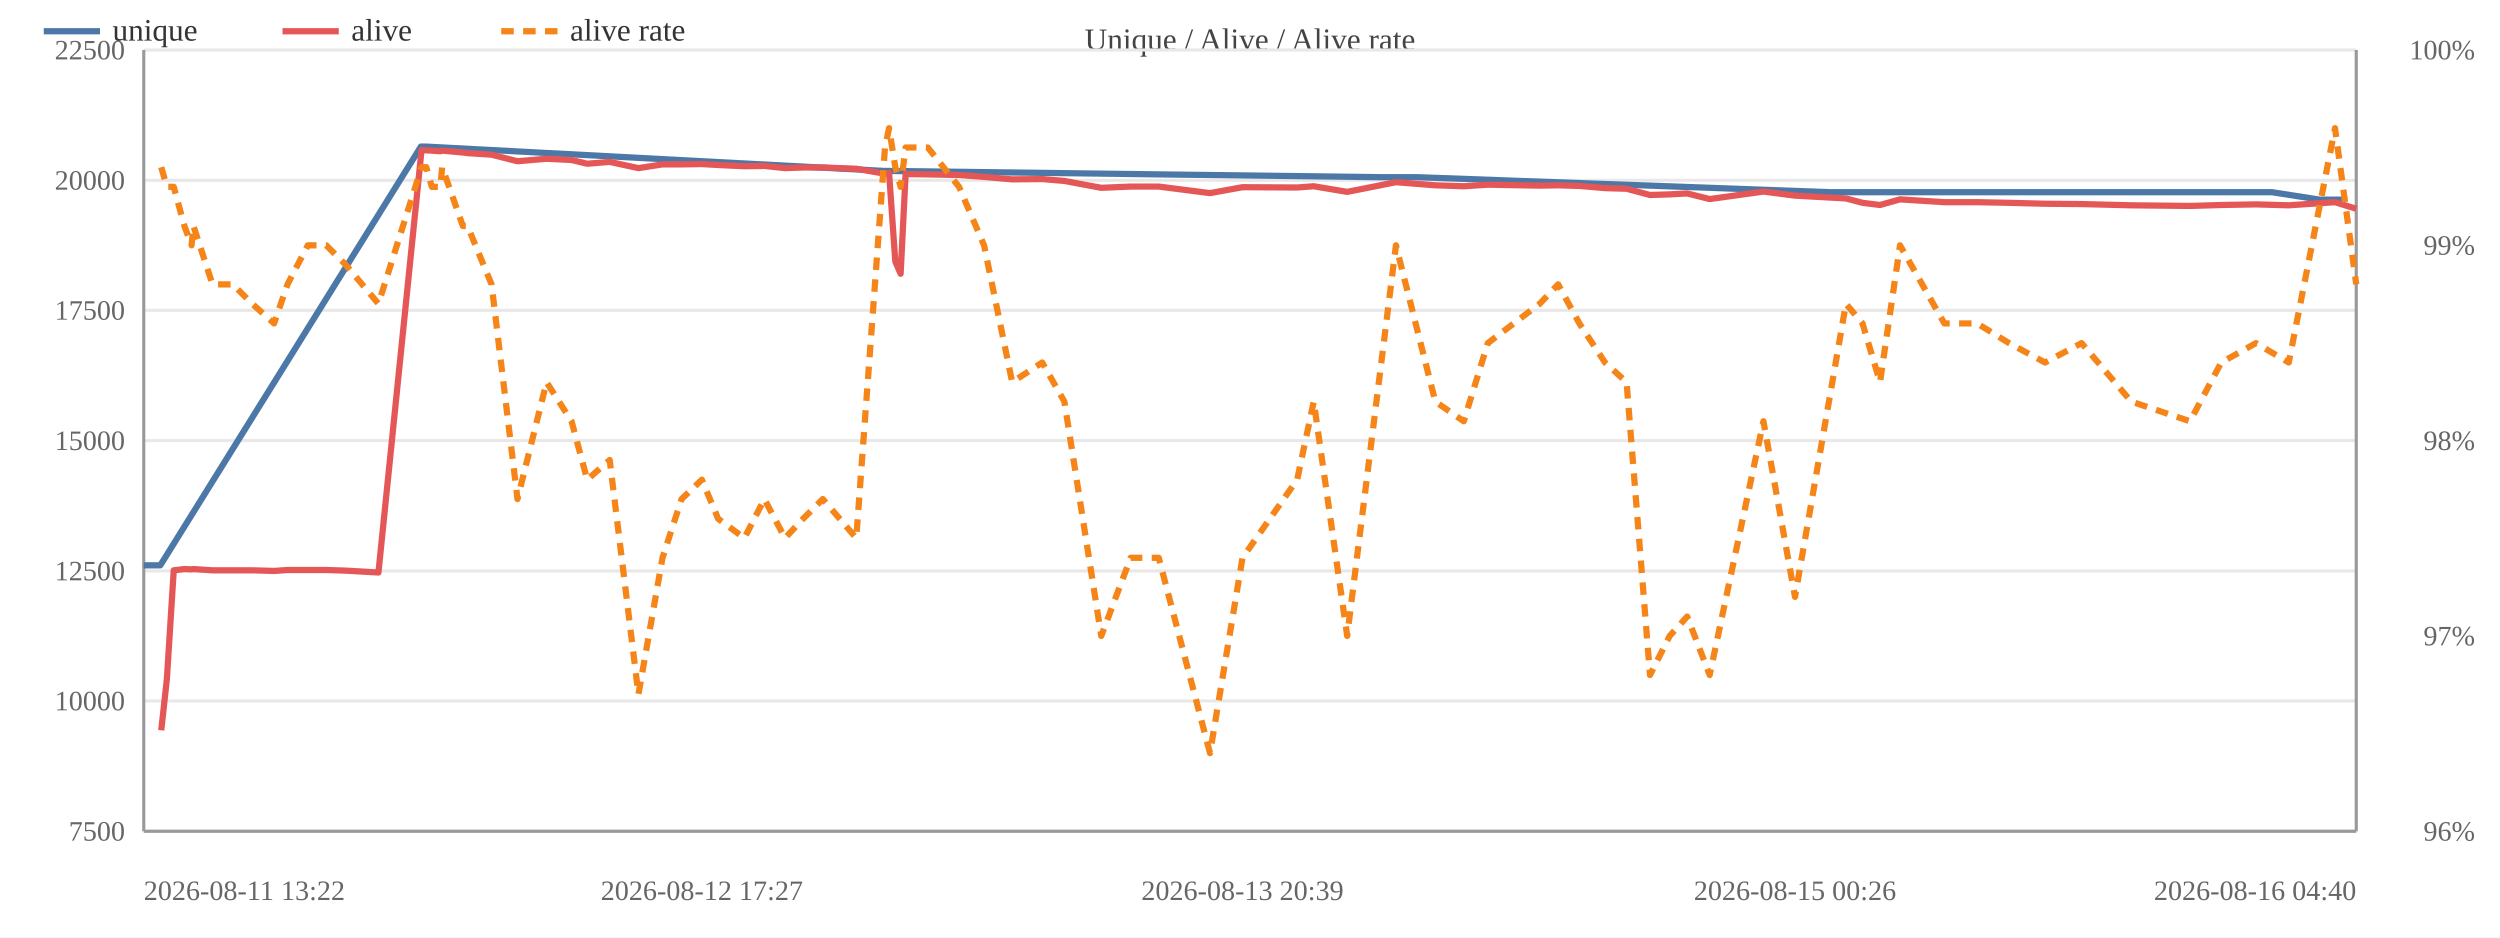
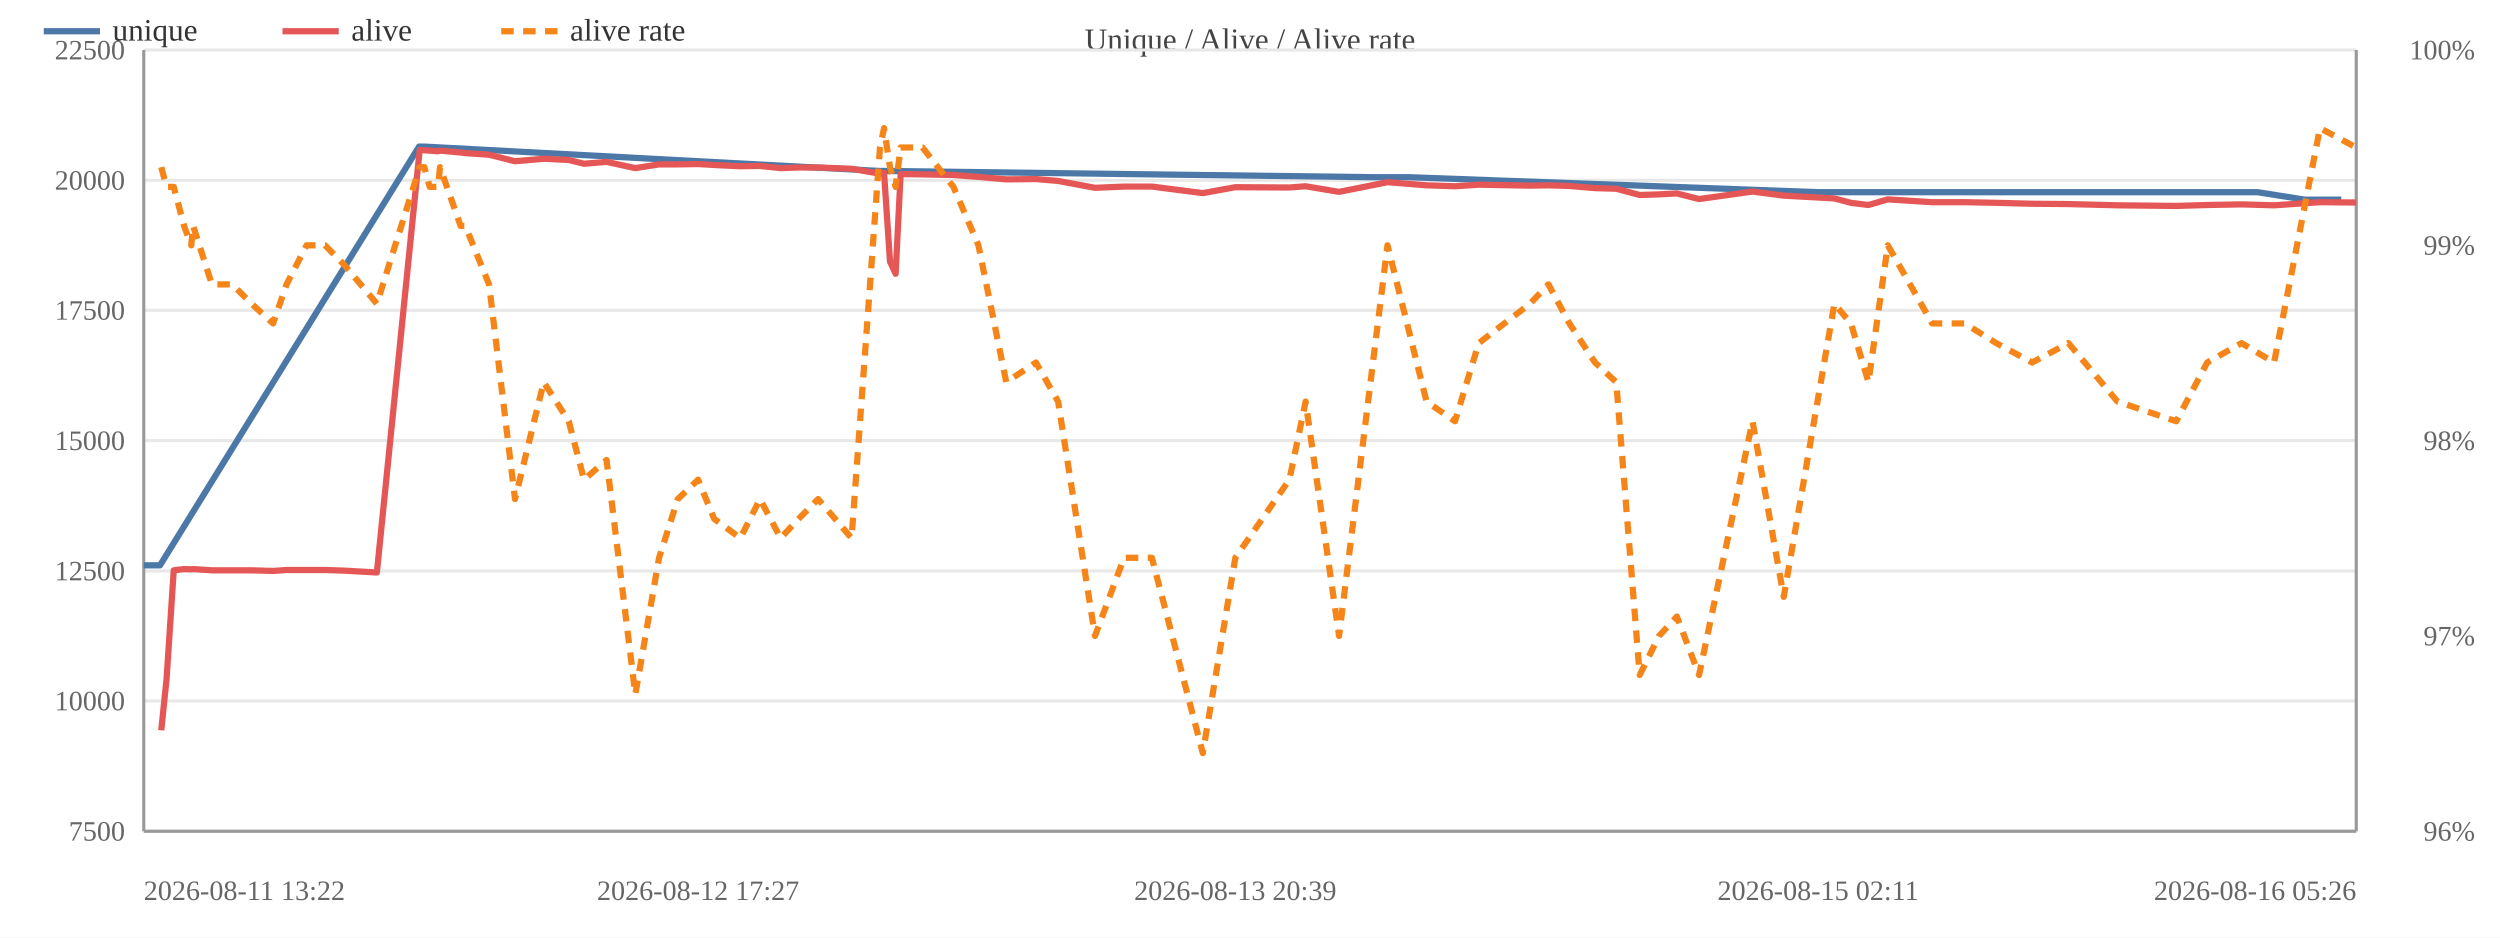
<svg xmlns="http://www.w3.org/2000/svg" width="800" height="300" viewBox="0 0 800 300">
  <rect width="800" height="300" fill="#ffffff" />
  <text x="400.0" y="16" font-size="10" text-anchor="middle" fill="#444">Unique / Alive / Alive rate</text>
  <line x1="46" y1="266.0" x2="754" y2="266.0" stroke="#e8e8e8" />
  <text x="40" y="269.0" font-size="9" text-anchor="end" fill="#666">7500</text>
  <line x1="46" y1="224.3" x2="754" y2="224.3" stroke="#e8e8e8" />
  <text x="40" y="227.3" font-size="9" text-anchor="end" fill="#666">10000</text>
  <line x1="46" y1="182.7" x2="754" y2="182.7" stroke="#e8e8e8" />
  <text x="40" y="185.7" font-size="9" text-anchor="end" fill="#666">12500</text>
  <line x1="46" y1="141.0" x2="754" y2="141.0" stroke="#e8e8e8" />
  <text x="40" y="144.0" font-size="9" text-anchor="end" fill="#666">15000</text>
  <line x1="46" y1="99.3" x2="754" y2="99.3" stroke="#e8e8e8" />
  <text x="40" y="102.3" font-size="9" text-anchor="end" fill="#666">17500</text>
  <line x1="46" y1="57.7" x2="754" y2="57.7" stroke="#e8e8e8" />
  <text x="40" y="60.7" font-size="9" text-anchor="end" fill="#666">20000</text>
  <line x1="46" y1="16.0" x2="754" y2="16.0" stroke="#e8e8e8" />
  <text x="40" y="19.0" font-size="9" text-anchor="end" fill="#666">22500</text>
  <text x="792" y="269.0" font-size="9" text-anchor="end" fill="#666">96%</text>
  <text x="792" y="206.5" font-size="9" text-anchor="end" fill="#666">97%</text>
  <text x="792" y="144.0" font-size="9" text-anchor="end" fill="#666">98%</text>
  <text x="792" y="81.5" font-size="9" text-anchor="end" fill="#666">99%</text>
  <text x="792" y="19.0" font-size="9" text-anchor="end" fill="#666">100%</text>
  <line x1="754" y1="16" x2="754" y2="266" stroke="#999" />
  <line x1="46" y1="16" x2="46" y2="266" stroke="#999" />
  <line x1="46" y1="266" x2="754" y2="266" stroke="#999" />
-   <polyline fill="none" stroke="#4c78a8" stroke-width="2" stroke-linejoin="round" points="46.0,180.9 51.3,180.9 134.7,46.9 136.2,46.9 283.0,54.7 284.3,54.7 441.6,56.7 453.4,56.7 585.5,61.5 591.8,61.5 695.1,61.5 706.6,61.5 716.3,61.5 727.0,61.5 742.4,63.9 749.7,63.9" />
+   <polyline fill="none" stroke="#4c78a8" stroke-width="2" stroke-linejoin="round" points="46.0,180.9 51.2,180.9 134.1,46.9 135.6,46.9 281.4,54.7 282.7,54.7 438.9,56.7 450.7,56.7 581.8,61.5 588.0,61.5 690.7,61.5 702.1,61.5 711.7,61.5 722.4,61.5 737.6,63.9 749.2,63.9" />
  <circle cx="46.0" cy="180.9" r="4" fill="transparent" />
-   <circle cx="51.3" cy="180.9" r="4" fill="transparent" />
-   <circle cx="134.7" cy="46.9" r="4" fill="transparent" />
-   <circle cx="136.2" cy="46.9" r="4" fill="transparent" />
-   <circle cx="283.0" cy="54.7" r="4" fill="transparent" />
-   <circle cx="284.3" cy="54.7" r="4" fill="transparent" />
-   <circle cx="441.6" cy="56.7" r="4" fill="transparent" />
-   <circle cx="453.4" cy="56.7" r="4" fill="transparent" />
-   <circle cx="585.5" cy="61.5" r="4" fill="transparent" />
-   <circle cx="591.8" cy="61.5" r="4" fill="transparent" />
-   <circle cx="695.1" cy="61.5" r="4" fill="transparent" />
-   <circle cx="706.6" cy="61.5" r="4" fill="transparent" />
-   <circle cx="716.3" cy="61.5" r="4" fill="transparent" />
-   <circle cx="727.0" cy="61.5" r="4" fill="transparent" />
-   <circle cx="742.4" cy="63.9" r="4" fill="transparent" />
-   <circle cx="749.7" cy="63.9" r="4" fill="transparent" />
-   <polyline fill="none" stroke="#e45756" stroke-width="2" stroke-linejoin="round" points="51.6,233.7 53.4,217.3 55.6,182.5 59.0,182.1 61.3,182.2 61.9,182.1 68.0,182.5 74.5,182.5 80.7,182.5 87.7,182.7 92.0,182.4 98.5,182.4 104.4,182.4 110.6,182.6 121.1,183.2 134.9,48.0 136.4,48.1 138.2,48.2 140.9,48.4 141.5,48.2 148.1,48.8 149.6,49.0 157.3,49.5 165.6,51.6 174.9,50.8 182.9,51.2 187.9,52.4 195.1,51.8 204.3,53.8 212.0,52.6 218.1,52.6 224.6,52.5 229.8,52.8 238.2,53.2 244.6,53.1 251.2,53.8 257.0,53.6 263.3,53.6 274.0,54.0 283.2,55.6 284.5,55.3 286.5,83.7 288.2,87.6 289.8,55.7 296.9,55.8 306.9,56.0 314.9,56.6 323.9,57.4 333.5,57.3 340.6,57.9 352.4,60.1 361.8,59.7 370.8,59.7 387.2,61.8 397.6,59.9 415.1,60.0 420.4,59.6 431.1,61.4 446.7,58.3 459.3,59.3 468.4,59.6 476.1,59.1 492.7,59.4 498.6,59.3 505.4,59.5 513.6,60.2 520.5,60.4 528.0,62.4 534.3,62.2 539.9,61.9 547.1,63.7 564.3,61.3 574.4,62.6 590.7,63.5 596.0,64.9 601.6,65.6 608.0,63.8 622.2,64.7 632.7,64.7 642.9,64.9 654.4,65.2 666.1,65.3 682.0,65.7 700.8,65.9 710.8,65.6 721.9,65.4 732.4,65.7 747.2,64.7 754.0,66.8" />
+   <circle cx="51.2" cy="180.9" r="4" fill="transparent" />
+   <circle cx="134.1" cy="46.9" r="4" fill="transparent" />
+   <circle cx="135.6" cy="46.9" r="4" fill="transparent" />
+   <circle cx="281.4" cy="54.7" r="4" fill="transparent" />
+   <circle cx="282.7" cy="54.7" r="4" fill="transparent" />
+   <circle cx="438.9" cy="56.7" r="4" fill="transparent" />
+   <circle cx="450.7" cy="56.7" r="4" fill="transparent" />
+   <circle cx="581.8" cy="61.5" r="4" fill="transparent" />
+   <circle cx="588.0" cy="61.5" r="4" fill="transparent" />
+   <circle cx="690.7" cy="61.5" r="4" fill="transparent" />
+   <circle cx="702.1" cy="61.5" r="4" fill="transparent" />
+   <circle cx="711.7" cy="61.5" r="4" fill="transparent" />
+   <circle cx="722.4" cy="61.5" r="4" fill="transparent" />
+   <circle cx="737.6" cy="63.9" r="4" fill="transparent" />
+   <circle cx="749.2" cy="63.9" r="4" fill="transparent" />
+   <polyline fill="none" stroke="#e45756" stroke-width="2" stroke-linejoin="round" points="51.6,233.7 53.3,217.3 55.6,182.5 58.9,182.1 61.2,182.2 61.8,182.1 67.8,182.5 74.3,182.5 80.5,182.5 87.4,182.7 91.7,182.4 98.1,182.4 104.0,182.4 110.1,182.6 120.6,183.2 134.3,48.0 135.8,48.1 137.5,48.2 140.2,48.4 140.8,48.2 147.4,48.8 148.9,49.0 156.5,49.5 164.8,51.6 174.0,50.8 182.0,51.2 186.9,52.4 194.1,51.8 203.3,53.8 210.9,52.6 216.9,52.6 223.4,52.5 228.5,52.8 236.9,53.2 243.2,53.1 249.8,53.8 255.6,53.6 261.8,53.6 272.5,54.0 281.6,55.6 282.9,55.3 284.8,83.7 286.6,87.6 288.2,55.7 295.2,55.8 305.1,56.0 313.1,56.6 322.0,57.4 331.5,57.3 338.6,57.9 350.4,60.1 359.7,59.7 368.6,59.7 384.9,61.8 395.3,59.9 412.6,60.0 417.8,59.6 428.5,61.4 444.0,58.3 456.5,59.3 465.6,59.6 473.2,59.1 489.6,59.4 495.5,59.3 502.2,59.5 510.4,60.2 517.2,60.4 524.7,62.4 530.9,62.2 536.6,61.9 543.7,63.7 560.8,61.3 570.8,62.6 587.0,63.5 592.3,64.9 597.9,65.6 604.1,63.8 618.3,64.7 628.7,64.7 638.8,64.9 650.3,65.2 661.9,65.3 677.6,65.7 696.4,65.9 706.3,65.6 717.3,65.4 727.7,65.7 742.4,64.7 754.0,64.8" />
  <circle cx="51.6" cy="233.7" r="4" fill="transparent" />
-   <circle cx="53.4" cy="217.3" r="4" fill="transparent" />
+   <circle cx="53.3" cy="217.3" r="4" fill="transparent" />
  <circle cx="55.6" cy="182.5" r="4" fill="transparent" />
-   <circle cx="59.0" cy="182.1" r="4" fill="transparent" />
-   <circle cx="61.3" cy="182.2" r="4" fill="transparent" />
-   <circle cx="61.9" cy="182.1" r="4" fill="transparent" />
-   <circle cx="68.0" cy="182.5" r="4" fill="transparent" />
-   <circle cx="74.5" cy="182.5" r="4" fill="transparent" />
-   <circle cx="80.7" cy="182.5" r="4" fill="transparent" />
-   <circle cx="87.7" cy="182.7" r="4" fill="transparent" />
-   <circle cx="92.0" cy="182.4" r="4" fill="transparent" />
-   <circle cx="98.5" cy="182.4" r="4" fill="transparent" />
-   <circle cx="104.4" cy="182.4" r="4" fill="transparent" />
-   <circle cx="110.6" cy="182.6" r="4" fill="transparent" />
-   <circle cx="121.1" cy="183.2" r="4" fill="transparent" />
-   <circle cx="134.9" cy="48.0" r="4" fill="transparent" />
-   <circle cx="136.4" cy="48.1" r="4" fill="transparent" />
-   <circle cx="138.2" cy="48.2" r="4" fill="transparent" />
-   <circle cx="140.9" cy="48.4" r="4" fill="transparent" />
-   <circle cx="141.5" cy="48.2" r="4" fill="transparent" />
-   <circle cx="148.1" cy="48.8" r="4" fill="transparent" />
-   <circle cx="149.6" cy="49.0" r="4" fill="transparent" />
-   <circle cx="157.3" cy="49.5" r="4" fill="transparent" />
-   <circle cx="165.6" cy="51.6" r="4" fill="transparent" />
-   <circle cx="174.9" cy="50.8" r="4" fill="transparent" />
-   <circle cx="182.9" cy="51.2" r="4" fill="transparent" />
-   <circle cx="187.9" cy="52.4" r="4" fill="transparent" />
-   <circle cx="195.1" cy="51.8" r="4" fill="transparent" />
-   <circle cx="204.3" cy="53.8" r="4" fill="transparent" />
-   <circle cx="212.0" cy="52.6" r="4" fill="transparent" />
-   <circle cx="218.1" cy="52.6" r="4" fill="transparent" />
-   <circle cx="224.6" cy="52.5" r="4" fill="transparent" />
-   <circle cx="229.8" cy="52.8" r="4" fill="transparent" />
-   <circle cx="238.2" cy="53.2" r="4" fill="transparent" />
-   <circle cx="244.6" cy="53.1" r="4" fill="transparent" />
-   <circle cx="251.2" cy="53.8" r="4" fill="transparent" />
-   <circle cx="257.0" cy="53.6" r="4" fill="transparent" />
-   <circle cx="263.3" cy="53.6" r="4" fill="transparent" />
-   <circle cx="274.0" cy="54.0" r="4" fill="transparent" />
-   <circle cx="283.2" cy="55.6" r="4" fill="transparent" />
-   <circle cx="284.5" cy="55.3" r="4" fill="transparent" />
-   <circle cx="286.5" cy="83.7" r="4" fill="transparent" />
-   <circle cx="288.2" cy="87.6" r="4" fill="transparent" />
-   <circle cx="289.8" cy="55.7" r="4" fill="transparent" />
-   <circle cx="296.9" cy="55.8" r="4" fill="transparent" />
-   <circle cx="306.9" cy="56.0" r="4" fill="transparent" />
-   <circle cx="314.9" cy="56.6" r="4" fill="transparent" />
-   <circle cx="323.9" cy="57.4" r="4" fill="transparent" />
-   <circle cx="333.5" cy="57.3" r="4" fill="transparent" />
-   <circle cx="340.6" cy="57.9" r="4" fill="transparent" />
-   <circle cx="352.4" cy="60.1" r="4" fill="transparent" />
-   <circle cx="361.8" cy="59.7" r="4" fill="transparent" />
-   <circle cx="370.8" cy="59.7" r="4" fill="transparent" />
-   <circle cx="387.2" cy="61.8" r="4" fill="transparent" />
-   <circle cx="397.6" cy="59.9" r="4" fill="transparent" />
-   <circle cx="415.1" cy="60.0" r="4" fill="transparent" />
-   <circle cx="420.4" cy="59.6" r="4" fill="transparent" />
-   <circle cx="431.1" cy="61.4" r="4" fill="transparent" />
-   <circle cx="446.7" cy="58.3" r="4" fill="transparent" />
-   <circle cx="459.3" cy="59.3" r="4" fill="transparent" />
-   <circle cx="468.4" cy="59.6" r="4" fill="transparent" />
-   <circle cx="476.1" cy="59.1" r="4" fill="transparent" />
-   <circle cx="492.7" cy="59.4" r="4" fill="transparent" />
-   <circle cx="498.6" cy="59.3" r="4" fill="transparent" />
-   <circle cx="505.4" cy="59.5" r="4" fill="transparent" />
-   <circle cx="513.6" cy="60.2" r="4" fill="transparent" />
-   <circle cx="520.5" cy="60.4" r="4" fill="transparent" />
-   <circle cx="528.0" cy="62.4" r="4" fill="transparent" />
-   <circle cx="534.3" cy="62.2" r="4" fill="transparent" />
-   <circle cx="539.9" cy="61.9" r="4" fill="transparent" />
-   <circle cx="547.1" cy="63.7" r="4" fill="transparent" />
-   <circle cx="564.3" cy="61.3" r="4" fill="transparent" />
-   <circle cx="574.4" cy="62.6" r="4" fill="transparent" />
-   <circle cx="590.7" cy="63.5" r="4" fill="transparent" />
-   <circle cx="596.0" cy="64.9" r="4" fill="transparent" />
-   <circle cx="601.6" cy="65.6" r="4" fill="transparent" />
-   <circle cx="608.0" cy="63.8" r="4" fill="transparent" />
-   <circle cx="622.2" cy="64.7" r="4" fill="transparent" />
-   <circle cx="632.7" cy="64.7" r="4" fill="transparent" />
-   <circle cx="642.9" cy="64.9" r="4" fill="transparent" />
-   <circle cx="654.4" cy="65.2" r="4" fill="transparent" />
-   <circle cx="666.1" cy="65.3" r="4" fill="transparent" />
-   <circle cx="682.0" cy="65.7" r="4" fill="transparent" />
-   <circle cx="700.8" cy="65.9" r="4" fill="transparent" />
-   <circle cx="710.8" cy="65.6" r="4" fill="transparent" />
-   <circle cx="721.9" cy="65.4" r="4" fill="transparent" />
-   <circle cx="732.4" cy="65.7" r="4" fill="transparent" />
-   <circle cx="747.2" cy="64.7" r="4" fill="transparent" />
-   <circle cx="754.0" cy="66.8" r="4" fill="transparent" />
-   <polyline fill="none" stroke="#f58518" stroke-width="2" stroke-dasharray="4,3" stroke-linejoin="round" points="51.6,53.5 53.4,59.8 55.6,59.8 59.0,72.3 61.3,78.5 61.9,72.3 68.0,91.0 74.5,91.0 80.7,97.2 87.7,103.5 92.0,91.0 98.5,78.5 104.4,78.5 110.6,84.7 121.1,97.2 134.9,53.5 136.4,53.5 138.2,59.8 140.9,59.8 141.5,53.5 148.1,72.3 149.6,72.3 157.3,91.0 165.6,159.7 174.9,122.3 182.9,134.8 187.9,153.5 195.1,147.2 204.3,222.2 212.0,178.5 218.1,159.7 224.6,153.5 229.8,166.0 238.2,172.2 244.6,159.7 251.2,172.2 257.0,166.0 263.3,159.7 274.0,172.2 283.2,47.2 284.5,41.0 286.5,53.5 288.2,59.8 289.8,47.2 296.9,47.2 306.9,59.8 314.9,78.5 323.9,122.3 333.5,116.0 340.6,128.5 352.4,203.5 361.8,178.5 370.8,178.5 387.2,241.0 397.6,178.5 415.1,153.5 420.4,128.5 431.1,203.5 446.7,78.5 459.3,128.5 468.4,134.8 476.1,109.8 492.7,97.2 498.6,91.0 505.4,103.5 513.6,116.0 520.5,122.3 528.0,216.0 534.3,203.5 539.9,197.3 547.1,216.0 564.3,134.8 574.4,191.0 590.7,97.2 596.0,103.5 601.6,122.3 608.0,78.5 622.2,103.5 632.7,103.5 642.9,109.8 654.4,116.0 666.1,109.8 682.0,128.5 700.8,134.8 710.8,116.0 721.9,109.8 732.4,116.0 747.2,41.0 754.0,91.0" />
+   <circle cx="58.9" cy="182.1" r="4" fill="transparent" />
+   <circle cx="61.2" cy="182.2" r="4" fill="transparent" />
+   <circle cx="61.8" cy="182.1" r="4" fill="transparent" />
+   <circle cx="67.8" cy="182.5" r="4" fill="transparent" />
+   <circle cx="74.3" cy="182.5" r="4" fill="transparent" />
+   <circle cx="80.5" cy="182.5" r="4" fill="transparent" />
+   <circle cx="87.4" cy="182.7" r="4" fill="transparent" />
+   <circle cx="91.7" cy="182.4" r="4" fill="transparent" />
+   <circle cx="98.1" cy="182.4" r="4" fill="transparent" />
+   <circle cx="104.0" cy="182.4" r="4" fill="transparent" />
+   <circle cx="110.1" cy="182.6" r="4" fill="transparent" />
+   <circle cx="120.6" cy="183.2" r="4" fill="transparent" />
+   <circle cx="134.3" cy="48.0" r="4" fill="transparent" />
+   <circle cx="135.8" cy="48.1" r="4" fill="transparent" />
+   <circle cx="137.5" cy="48.2" r="4" fill="transparent" />
+   <circle cx="140.2" cy="48.4" r="4" fill="transparent" />
+   <circle cx="140.8" cy="48.2" r="4" fill="transparent" />
+   <circle cx="147.4" cy="48.8" r="4" fill="transparent" />
+   <circle cx="148.9" cy="49.0" r="4" fill="transparent" />
+   <circle cx="156.5" cy="49.5" r="4" fill="transparent" />
+   <circle cx="164.8" cy="51.6" r="4" fill="transparent" />
+   <circle cx="174.0" cy="50.8" r="4" fill="transparent" />
+   <circle cx="182.0" cy="51.2" r="4" fill="transparent" />
+   <circle cx="186.9" cy="52.4" r="4" fill="transparent" />
+   <circle cx="194.1" cy="51.8" r="4" fill="transparent" />
+   <circle cx="203.3" cy="53.8" r="4" fill="transparent" />
+   <circle cx="210.9" cy="52.6" r="4" fill="transparent" />
+   <circle cx="216.9" cy="52.6" r="4" fill="transparent" />
+   <circle cx="223.4" cy="52.5" r="4" fill="transparent" />
+   <circle cx="228.5" cy="52.8" r="4" fill="transparent" />
+   <circle cx="236.9" cy="53.2" r="4" fill="transparent" />
+   <circle cx="243.2" cy="53.1" r="4" fill="transparent" />
+   <circle cx="249.8" cy="53.8" r="4" fill="transparent" />
+   <circle cx="255.6" cy="53.6" r="4" fill="transparent" />
+   <circle cx="261.8" cy="53.6" r="4" fill="transparent" />
+   <circle cx="272.5" cy="54.0" r="4" fill="transparent" />
+   <circle cx="281.6" cy="55.6" r="4" fill="transparent" />
+   <circle cx="282.9" cy="55.3" r="4" fill="transparent" />
+   <circle cx="284.8" cy="83.7" r="4" fill="transparent" />
+   <circle cx="286.6" cy="87.6" r="4" fill="transparent" />
+   <circle cx="288.2" cy="55.7" r="4" fill="transparent" />
+   <circle cx="295.2" cy="55.8" r="4" fill="transparent" />
+   <circle cx="305.1" cy="56.0" r="4" fill="transparent" />
+   <circle cx="313.1" cy="56.6" r="4" fill="transparent" />
+   <circle cx="322.0" cy="57.4" r="4" fill="transparent" />
+   <circle cx="331.5" cy="57.3" r="4" fill="transparent" />
+   <circle cx="338.6" cy="57.9" r="4" fill="transparent" />
+   <circle cx="350.4" cy="60.1" r="4" fill="transparent" />
+   <circle cx="359.7" cy="59.7" r="4" fill="transparent" />
+   <circle cx="368.6" cy="59.7" r="4" fill="transparent" />
+   <circle cx="384.9" cy="61.8" r="4" fill="transparent" />
+   <circle cx="395.3" cy="59.9" r="4" fill="transparent" />
+   <circle cx="412.6" cy="60.0" r="4" fill="transparent" />
+   <circle cx="417.8" cy="59.6" r="4" fill="transparent" />
+   <circle cx="428.5" cy="61.4" r="4" fill="transparent" />
+   <circle cx="444.0" cy="58.3" r="4" fill="transparent" />
+   <circle cx="456.5" cy="59.3" r="4" fill="transparent" />
+   <circle cx="465.6" cy="59.6" r="4" fill="transparent" />
+   <circle cx="473.2" cy="59.1" r="4" fill="transparent" />
+   <circle cx="489.6" cy="59.4" r="4" fill="transparent" />
+   <circle cx="495.5" cy="59.3" r="4" fill="transparent" />
+   <circle cx="502.2" cy="59.5" r="4" fill="transparent" />
+   <circle cx="510.4" cy="60.2" r="4" fill="transparent" />
+   <circle cx="517.2" cy="60.4" r="4" fill="transparent" />
+   <circle cx="524.7" cy="62.4" r="4" fill="transparent" />
+   <circle cx="530.9" cy="62.2" r="4" fill="transparent" />
+   <circle cx="536.6" cy="61.9" r="4" fill="transparent" />
+   <circle cx="543.7" cy="63.7" r="4" fill="transparent" />
+   <circle cx="560.8" cy="61.3" r="4" fill="transparent" />
+   <circle cx="570.8" cy="62.6" r="4" fill="transparent" />
+   <circle cx="587.0" cy="63.5" r="4" fill="transparent" />
+   <circle cx="592.3" cy="64.9" r="4" fill="transparent" />
+   <circle cx="597.9" cy="65.6" r="4" fill="transparent" />
+   <circle cx="604.1" cy="63.8" r="4" fill="transparent" />
+   <circle cx="618.3" cy="64.7" r="4" fill="transparent" />
+   <circle cx="628.7" cy="64.7" r="4" fill="transparent" />
+   <circle cx="638.8" cy="64.9" r="4" fill="transparent" />
+   <circle cx="650.3" cy="65.2" r="4" fill="transparent" />
+   <circle cx="661.9" cy="65.3" r="4" fill="transparent" />
+   <circle cx="677.6" cy="65.7" r="4" fill="transparent" />
+   <circle cx="696.4" cy="65.9" r="4" fill="transparent" />
+   <circle cx="706.3" cy="65.6" r="4" fill="transparent" />
+   <circle cx="717.3" cy="65.4" r="4" fill="transparent" />
+   <circle cx="727.7" cy="65.7" r="4" fill="transparent" />
+   <circle cx="742.4" cy="64.7" r="4" fill="transparent" />
+   <circle cx="754.0" cy="64.8" r="4" fill="transparent" />
+   <polyline fill="none" stroke="#f58518" stroke-width="2" stroke-dasharray="4,3" stroke-linejoin="round" points="51.6,53.5 53.3,59.8 55.6,59.8 58.9,72.3 61.2,78.5 61.8,72.3 67.8,91.0 74.3,91.0 80.5,97.2 87.4,103.5 91.7,91.0 98.1,78.5 104.0,78.5 110.1,84.7 120.6,97.2 134.3,53.5 135.8,53.5 137.5,59.8 140.2,59.8 140.8,53.5 147.4,72.3 148.9,72.3 156.5,91.0 164.8,159.7 174.0,122.3 182.0,134.8 186.9,153.5 194.1,147.2 203.3,222.2 210.9,178.5 216.9,159.7 223.4,153.5 228.5,166.0 236.9,172.2 243.2,159.7 249.8,172.2 255.6,166.0 261.8,159.7 272.5,172.2 281.6,47.2 282.9,41.0 284.8,53.5 286.6,59.8 288.2,47.2 295.2,47.2 305.1,59.8 313.1,78.5 322.0,122.3 331.5,116.0 338.6,128.5 350.4,203.5 359.7,178.5 368.6,178.5 384.9,241.0 395.3,178.5 412.6,153.5 417.8,128.5 428.5,203.5 444.0,78.5 456.5,128.5 465.6,134.8 473.2,109.8 489.6,97.2 495.5,91.0 502.2,103.5 510.4,116.0 517.2,122.3 524.7,216.0 530.9,203.5 536.6,197.3 543.7,216.0 560.8,134.8 570.8,191.0 587.0,97.2 592.3,103.5 597.9,122.3 604.1,78.5 618.3,103.5 628.7,103.5 638.8,109.8 650.3,116.0 661.9,109.8 677.6,128.5 696.4,134.8 706.3,116.0 717.3,109.8 727.7,116.0 742.4,41.0 754.0,47.2" />
  <circle cx="51.6" cy="53.5" r="4" fill="transparent" />
-   <circle cx="53.4" cy="59.8" r="4" fill="transparent" />
+   <circle cx="53.3" cy="59.8" r="4" fill="transparent" />
  <circle cx="55.6" cy="59.8" r="4" fill="transparent" />
-   <circle cx="59.0" cy="72.3" r="4" fill="transparent" />
-   <circle cx="61.3" cy="78.5" r="4" fill="transparent" />
-   <circle cx="61.9" cy="72.3" r="4" fill="transparent" />
-   <circle cx="68.0" cy="91.0" r="4" fill="transparent" />
-   <circle cx="74.5" cy="91.0" r="4" fill="transparent" />
-   <circle cx="80.7" cy="97.2" r="4" fill="transparent" />
-   <circle cx="87.7" cy="103.5" r="4" fill="transparent" />
-   <circle cx="92.0" cy="91.0" r="4" fill="transparent" />
-   <circle cx="98.5" cy="78.5" r="4" fill="transparent" />
-   <circle cx="104.4" cy="78.5" r="4" fill="transparent" />
-   <circle cx="110.6" cy="84.7" r="4" fill="transparent" />
-   <circle cx="121.1" cy="97.2" r="4" fill="transparent" />
-   <circle cx="134.9" cy="53.5" r="4" fill="transparent" />
-   <circle cx="136.4" cy="53.5" r="4" fill="transparent" />
-   <circle cx="138.2" cy="59.8" r="4" fill="transparent" />
-   <circle cx="140.9" cy="59.8" r="4" fill="transparent" />
-   <circle cx="141.5" cy="53.5" r="4" fill="transparent" />
-   <circle cx="148.1" cy="72.3" r="4" fill="transparent" />
-   <circle cx="149.6" cy="72.3" r="4" fill="transparent" />
-   <circle cx="157.3" cy="91.0" r="4" fill="transparent" />
-   <circle cx="165.6" cy="159.7" r="4" fill="transparent" />
-   <circle cx="174.9" cy="122.3" r="4" fill="transparent" />
-   <circle cx="182.9" cy="134.8" r="4" fill="transparent" />
-   <circle cx="187.9" cy="153.5" r="4" fill="transparent" />
-   <circle cx="195.1" cy="147.2" r="4" fill="transparent" />
-   <circle cx="204.3" cy="222.2" r="4" fill="transparent" />
-   <circle cx="212.0" cy="178.5" r="4" fill="transparent" />
-   <circle cx="218.1" cy="159.7" r="4" fill="transparent" />
-   <circle cx="224.6" cy="153.5" r="4" fill="transparent" />
-   <circle cx="229.8" cy="166.0" r="4" fill="transparent" />
-   <circle cx="238.2" cy="172.2" r="4" fill="transparent" />
-   <circle cx="244.6" cy="159.7" r="4" fill="transparent" />
-   <circle cx="251.2" cy="172.2" r="4" fill="transparent" />
-   <circle cx="257.0" cy="166.0" r="4" fill="transparent" />
-   <circle cx="263.3" cy="159.7" r="4" fill="transparent" />
-   <circle cx="274.0" cy="172.2" r="4" fill="transparent" />
-   <circle cx="283.2" cy="47.2" r="4" fill="transparent" />
-   <circle cx="284.5" cy="41.0" r="4" fill="transparent" />
-   <circle cx="286.5" cy="53.5" r="4" fill="transparent" />
-   <circle cx="288.2" cy="59.8" r="4" fill="transparent" />
-   <circle cx="289.8" cy="47.2" r="4" fill="transparent" />
-   <circle cx="296.9" cy="47.2" r="4" fill="transparent" />
-   <circle cx="306.9" cy="59.8" r="4" fill="transparent" />
-   <circle cx="314.9" cy="78.5" r="4" fill="transparent" />
-   <circle cx="323.9" cy="122.3" r="4" fill="transparent" />
-   <circle cx="333.5" cy="116.0" r="4" fill="transparent" />
-   <circle cx="340.6" cy="128.5" r="4" fill="transparent" />
-   <circle cx="352.4" cy="203.5" r="4" fill="transparent" />
-   <circle cx="361.8" cy="178.5" r="4" fill="transparent" />
-   <circle cx="370.8" cy="178.5" r="4" fill="transparent" />
-   <circle cx="387.2" cy="241.0" r="4" fill="transparent" />
-   <circle cx="397.6" cy="178.5" r="4" fill="transparent" />
-   <circle cx="415.1" cy="153.5" r="4" fill="transparent" />
-   <circle cx="420.4" cy="128.5" r="4" fill="transparent" />
-   <circle cx="431.1" cy="203.5" r="4" fill="transparent" />
-   <circle cx="446.7" cy="78.5" r="4" fill="transparent" />
-   <circle cx="459.3" cy="128.5" r="4" fill="transparent" />
-   <circle cx="468.4" cy="134.8" r="4" fill="transparent" />
-   <circle cx="476.1" cy="109.8" r="4" fill="transparent" />
-   <circle cx="492.7" cy="97.2" r="4" fill="transparent" />
-   <circle cx="498.6" cy="91.0" r="4" fill="transparent" />
-   <circle cx="505.4" cy="103.5" r="4" fill="transparent" />
-   <circle cx="513.6" cy="116.0" r="4" fill="transparent" />
-   <circle cx="520.5" cy="122.3" r="4" fill="transparent" />
-   <circle cx="528.0" cy="216.0" r="4" fill="transparent" />
-   <circle cx="534.3" cy="203.5" r="4" fill="transparent" />
-   <circle cx="539.9" cy="197.3" r="4" fill="transparent" />
-   <circle cx="547.1" cy="216.0" r="4" fill="transparent" />
-   <circle cx="564.3" cy="134.8" r="4" fill="transparent" />
-   <circle cx="574.4" cy="191.0" r="4" fill="transparent" />
-   <circle cx="590.7" cy="97.2" r="4" fill="transparent" />
-   <circle cx="596.0" cy="103.5" r="4" fill="transparent" />
-   <circle cx="601.6" cy="122.3" r="4" fill="transparent" />
-   <circle cx="608.0" cy="78.5" r="4" fill="transparent" />
-   <circle cx="622.2" cy="103.5" r="4" fill="transparent" />
-   <circle cx="632.7" cy="103.5" r="4" fill="transparent" />
-   <circle cx="642.9" cy="109.8" r="4" fill="transparent" />
-   <circle cx="654.4" cy="116.0" r="4" fill="transparent" />
-   <circle cx="666.1" cy="109.8" r="4" fill="transparent" />
-   <circle cx="682.0" cy="128.5" r="4" fill="transparent" />
-   <circle cx="700.8" cy="134.8" r="4" fill="transparent" />
-   <circle cx="710.8" cy="116.0" r="4" fill="transparent" />
-   <circle cx="721.9" cy="109.8" r="4" fill="transparent" />
-   <circle cx="732.4" cy="116.0" r="4" fill="transparent" />
-   <circle cx="747.2" cy="41.0" r="4" fill="transparent" />
-   <circle cx="754.0" cy="91.0" r="4" fill="transparent" />
+   <circle cx="58.9" cy="72.3" r="4" fill="transparent" />
+   <circle cx="61.2" cy="78.5" r="4" fill="transparent" />
+   <circle cx="61.8" cy="72.3" r="4" fill="transparent" />
+   <circle cx="67.8" cy="91.0" r="4" fill="transparent" />
+   <circle cx="74.3" cy="91.0" r="4" fill="transparent" />
+   <circle cx="80.5" cy="97.2" r="4" fill="transparent" />
+   <circle cx="87.4" cy="103.5" r="4" fill="transparent" />
+   <circle cx="91.7" cy="91.0" r="4" fill="transparent" />
+   <circle cx="98.1" cy="78.5" r="4" fill="transparent" />
+   <circle cx="104.0" cy="78.5" r="4" fill="transparent" />
+   <circle cx="110.1" cy="84.7" r="4" fill="transparent" />
+   <circle cx="120.6" cy="97.2" r="4" fill="transparent" />
+   <circle cx="134.3" cy="53.5" r="4" fill="transparent" />
+   <circle cx="135.8" cy="53.5" r="4" fill="transparent" />
+   <circle cx="137.5" cy="59.8" r="4" fill="transparent" />
+   <circle cx="140.2" cy="59.8" r="4" fill="transparent" />
+   <circle cx="140.8" cy="53.5" r="4" fill="transparent" />
+   <circle cx="147.4" cy="72.3" r="4" fill="transparent" />
+   <circle cx="148.9" cy="72.3" r="4" fill="transparent" />
+   <circle cx="156.5" cy="91.0" r="4" fill="transparent" />
+   <circle cx="164.8" cy="159.7" r="4" fill="transparent" />
+   <circle cx="174.0" cy="122.3" r="4" fill="transparent" />
+   <circle cx="182.0" cy="134.8" r="4" fill="transparent" />
+   <circle cx="186.9" cy="153.5" r="4" fill="transparent" />
+   <circle cx="194.1" cy="147.2" r="4" fill="transparent" />
+   <circle cx="203.3" cy="222.2" r="4" fill="transparent" />
+   <circle cx="210.9" cy="178.5" r="4" fill="transparent" />
+   <circle cx="216.9" cy="159.7" r="4" fill="transparent" />
+   <circle cx="223.4" cy="153.5" r="4" fill="transparent" />
+   <circle cx="228.5" cy="166.0" r="4" fill="transparent" />
+   <circle cx="236.9" cy="172.2" r="4" fill="transparent" />
+   <circle cx="243.2" cy="159.7" r="4" fill="transparent" />
+   <circle cx="249.8" cy="172.2" r="4" fill="transparent" />
+   <circle cx="255.6" cy="166.0" r="4" fill="transparent" />
+   <circle cx="261.8" cy="159.7" r="4" fill="transparent" />
+   <circle cx="272.5" cy="172.2" r="4" fill="transparent" />
+   <circle cx="281.6" cy="47.2" r="4" fill="transparent" />
+   <circle cx="282.9" cy="41.0" r="4" fill="transparent" />
+   <circle cx="284.8" cy="53.5" r="4" fill="transparent" />
+   <circle cx="286.6" cy="59.8" r="4" fill="transparent" />
+   <circle cx="288.2" cy="47.2" r="4" fill="transparent" />
+   <circle cx="295.2" cy="47.2" r="4" fill="transparent" />
+   <circle cx="305.1" cy="59.8" r="4" fill="transparent" />
+   <circle cx="313.1" cy="78.5" r="4" fill="transparent" />
+   <circle cx="322.0" cy="122.3" r="4" fill="transparent" />
+   <circle cx="331.5" cy="116.0" r="4" fill="transparent" />
+   <circle cx="338.6" cy="128.5" r="4" fill="transparent" />
+   <circle cx="350.4" cy="203.5" r="4" fill="transparent" />
+   <circle cx="359.7" cy="178.5" r="4" fill="transparent" />
+   <circle cx="368.6" cy="178.5" r="4" fill="transparent" />
+   <circle cx="384.9" cy="241.0" r="4" fill="transparent" />
+   <circle cx="395.3" cy="178.5" r="4" fill="transparent" />
+   <circle cx="412.6" cy="153.5" r="4" fill="transparent" />
+   <circle cx="417.8" cy="128.5" r="4" fill="transparent" />
+   <circle cx="428.5" cy="203.5" r="4" fill="transparent" />
+   <circle cx="444.0" cy="78.5" r="4" fill="transparent" />
+   <circle cx="456.5" cy="128.5" r="4" fill="transparent" />
+   <circle cx="465.6" cy="134.8" r="4" fill="transparent" />
+   <circle cx="473.2" cy="109.8" r="4" fill="transparent" />
+   <circle cx="489.6" cy="97.2" r="4" fill="transparent" />
+   <circle cx="495.5" cy="91.0" r="4" fill="transparent" />
+   <circle cx="502.2" cy="103.5" r="4" fill="transparent" />
+   <circle cx="510.4" cy="116.0" r="4" fill="transparent" />
+   <circle cx="517.2" cy="122.3" r="4" fill="transparent" />
+   <circle cx="524.7" cy="216.0" r="4" fill="transparent" />
+   <circle cx="530.9" cy="203.5" r="4" fill="transparent" />
+   <circle cx="536.6" cy="197.3" r="4" fill="transparent" />
+   <circle cx="543.7" cy="216.0" r="4" fill="transparent" />
+   <circle cx="560.8" cy="134.8" r="4" fill="transparent" />
+   <circle cx="570.8" cy="191.0" r="4" fill="transparent" />
+   <circle cx="587.0" cy="97.2" r="4" fill="transparent" />
+   <circle cx="592.3" cy="103.5" r="4" fill="transparent" />
+   <circle cx="597.9" cy="122.3" r="4" fill="transparent" />
+   <circle cx="604.1" cy="78.5" r="4" fill="transparent" />
+   <circle cx="618.3" cy="103.5" r="4" fill="transparent" />
+   <circle cx="628.7" cy="103.5" r="4" fill="transparent" />
+   <circle cx="638.8" cy="109.8" r="4" fill="transparent" />
+   <circle cx="650.3" cy="116.0" r="4" fill="transparent" />
+   <circle cx="661.9" cy="109.8" r="4" fill="transparent" />
+   <circle cx="677.6" cy="128.5" r="4" fill="transparent" />
+   <circle cx="696.4" cy="134.8" r="4" fill="transparent" />
+   <circle cx="706.3" cy="116.0" r="4" fill="transparent" />
+   <circle cx="717.3" cy="109.8" r="4" fill="transparent" />
+   <circle cx="727.7" cy="116.0" r="4" fill="transparent" />
+   <circle cx="742.4" cy="41.0" r="4" fill="transparent" />
+   <circle cx="754.0" cy="47.2" r="4" fill="transparent" />
  <text x="46.0" y="288" font-size="9" text-anchor="start" fill="#666">2026-08-11 13:22</text>
-   <text x="224.6" y="288" font-size="9" text-anchor="middle" fill="#666">2026-08-12 17:27</text>
-   <text x="397.6" y="288" font-size="9" text-anchor="middle" fill="#666">2026-08-13 20:39</text>
-   <text x="574.4" y="288" font-size="9" text-anchor="middle" fill="#666">2026-08-15 00:26</text>
-   <text x="754.0" y="288" font-size="9" text-anchor="end" fill="#666">2026-08-16 04:40</text>
+   <text x="223.4" y="288" font-size="9" text-anchor="middle" fill="#666">2026-08-12 17:27</text>
+   <text x="395.3" y="288" font-size="9" text-anchor="middle" fill="#666">2026-08-13 20:39</text>
+   <text x="581.8" y="288" font-size="9" text-anchor="middle" fill="#666">2026-08-15 02:11</text>
+   <text x="754.0" y="288" font-size="9" text-anchor="end" fill="#666">2026-08-16 05:26</text>
  <line x1="14" y1="10" x2="32" y2="10" stroke="#4c78a8" stroke-width="2" />
  <text x="36" y="13" font-size="10" fill="#333">unique</text>
  <line x1="90.4" y1="10" x2="108.4" y2="10" stroke="#e45756" stroke-width="2" />
  <text x="112.4" y="13" font-size="10" fill="#333">alive</text>
  <line x1="160.4" y1="10" x2="178.4" y2="10" stroke="#f58518" stroke-width="2" stroke-dasharray="4,3" />
  <text x="182.4" y="13" font-size="10" fill="#333">alive rate</text>
</svg>
